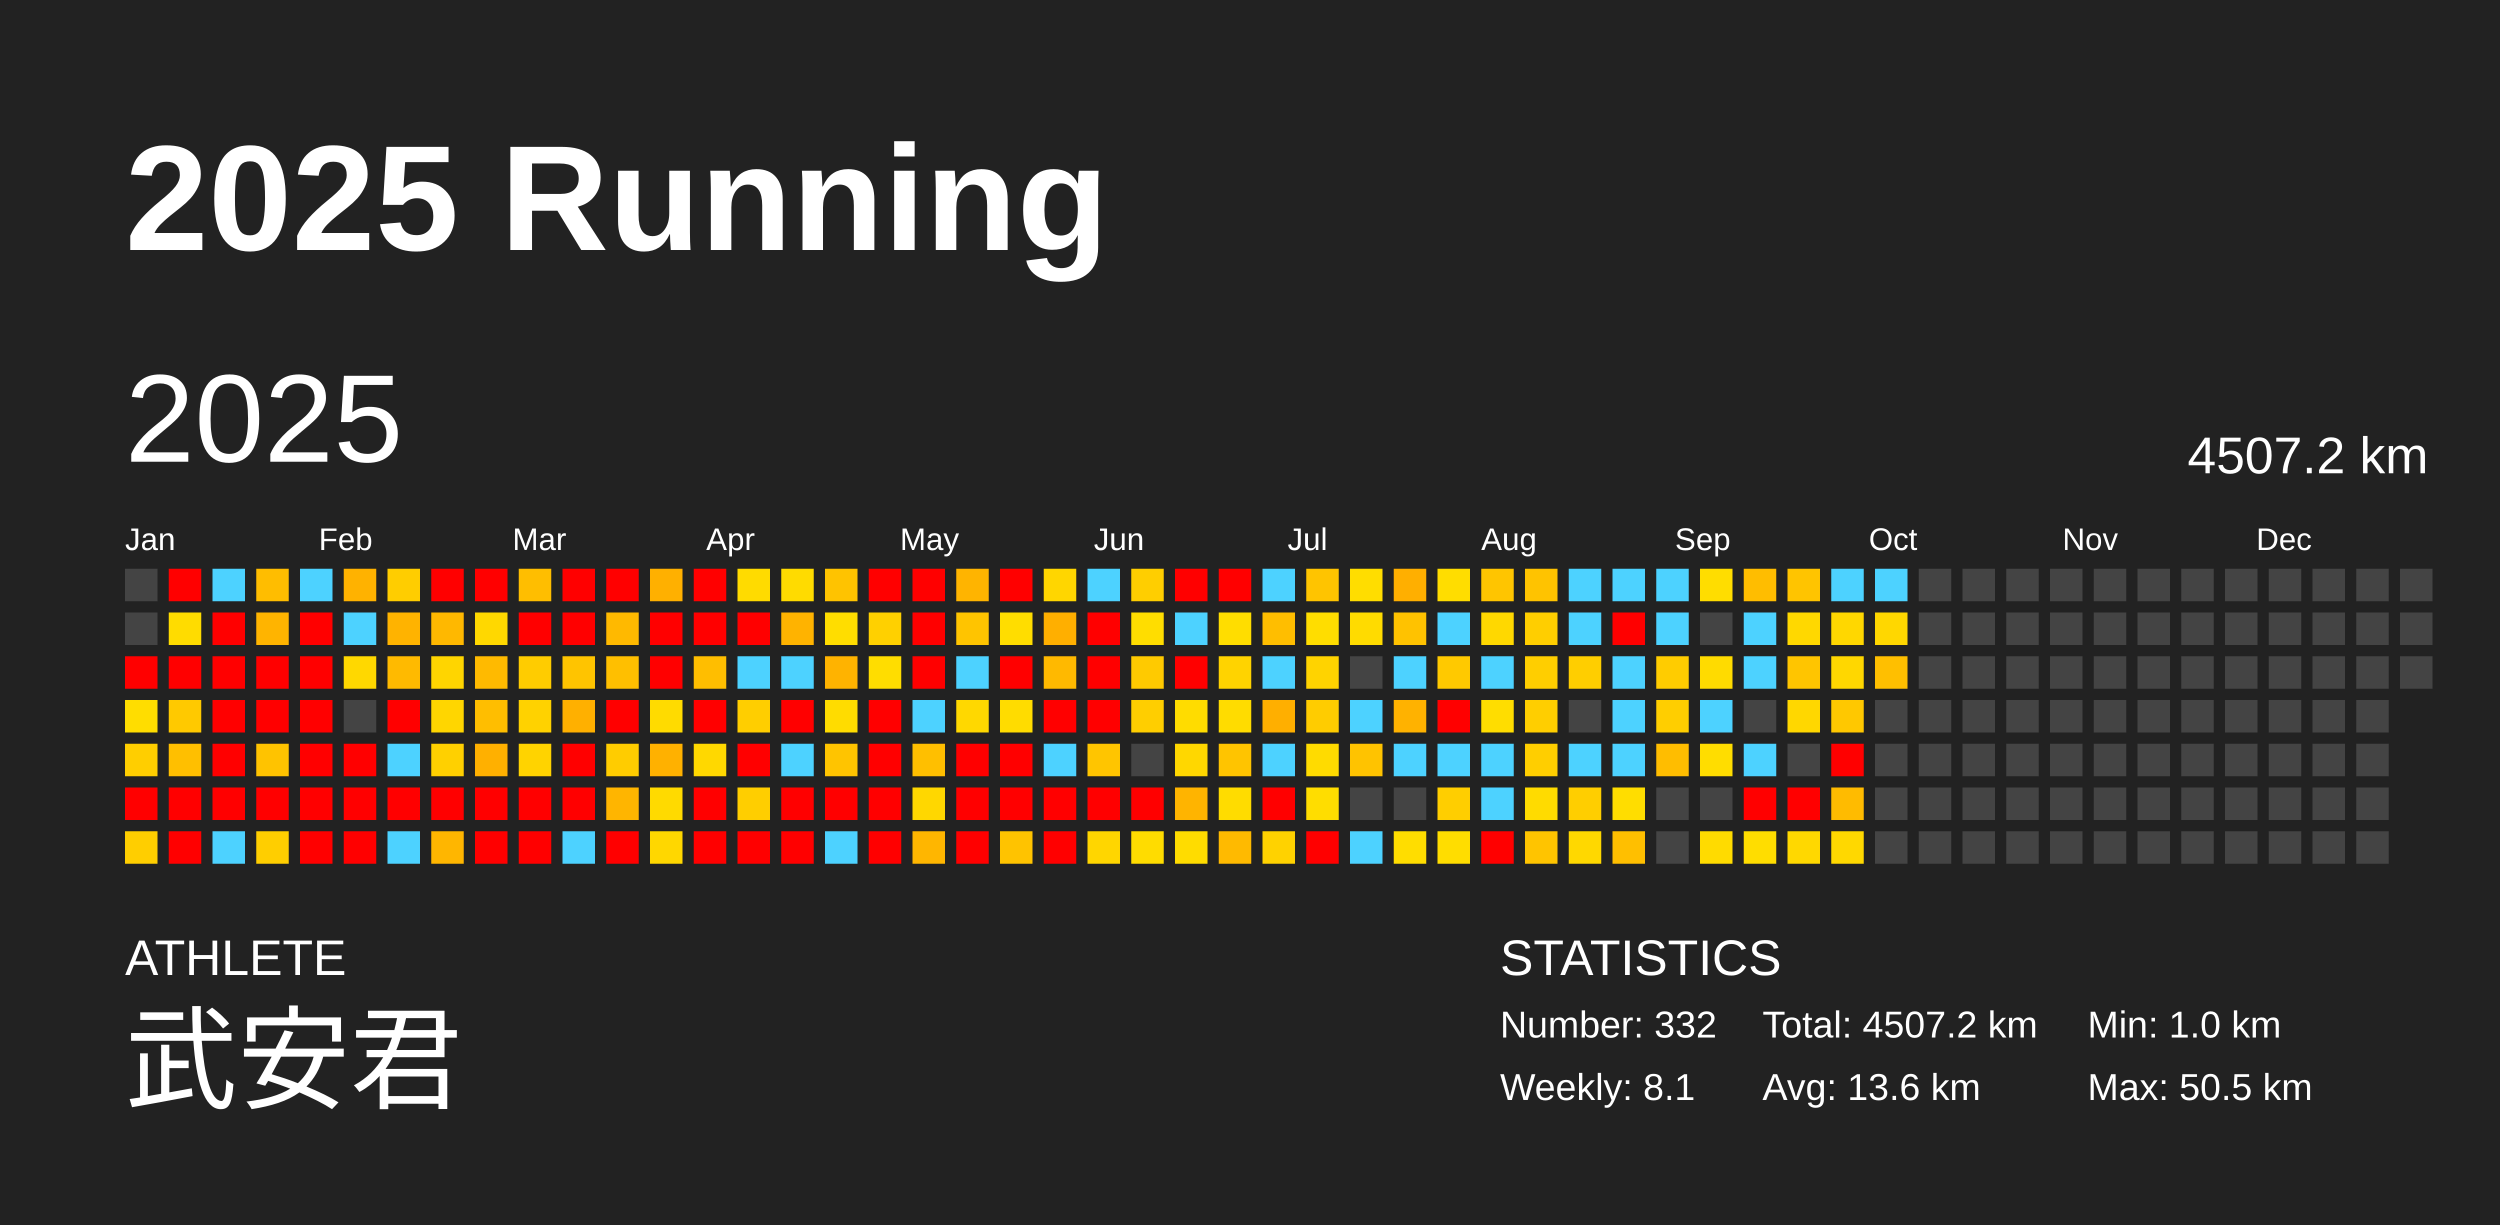
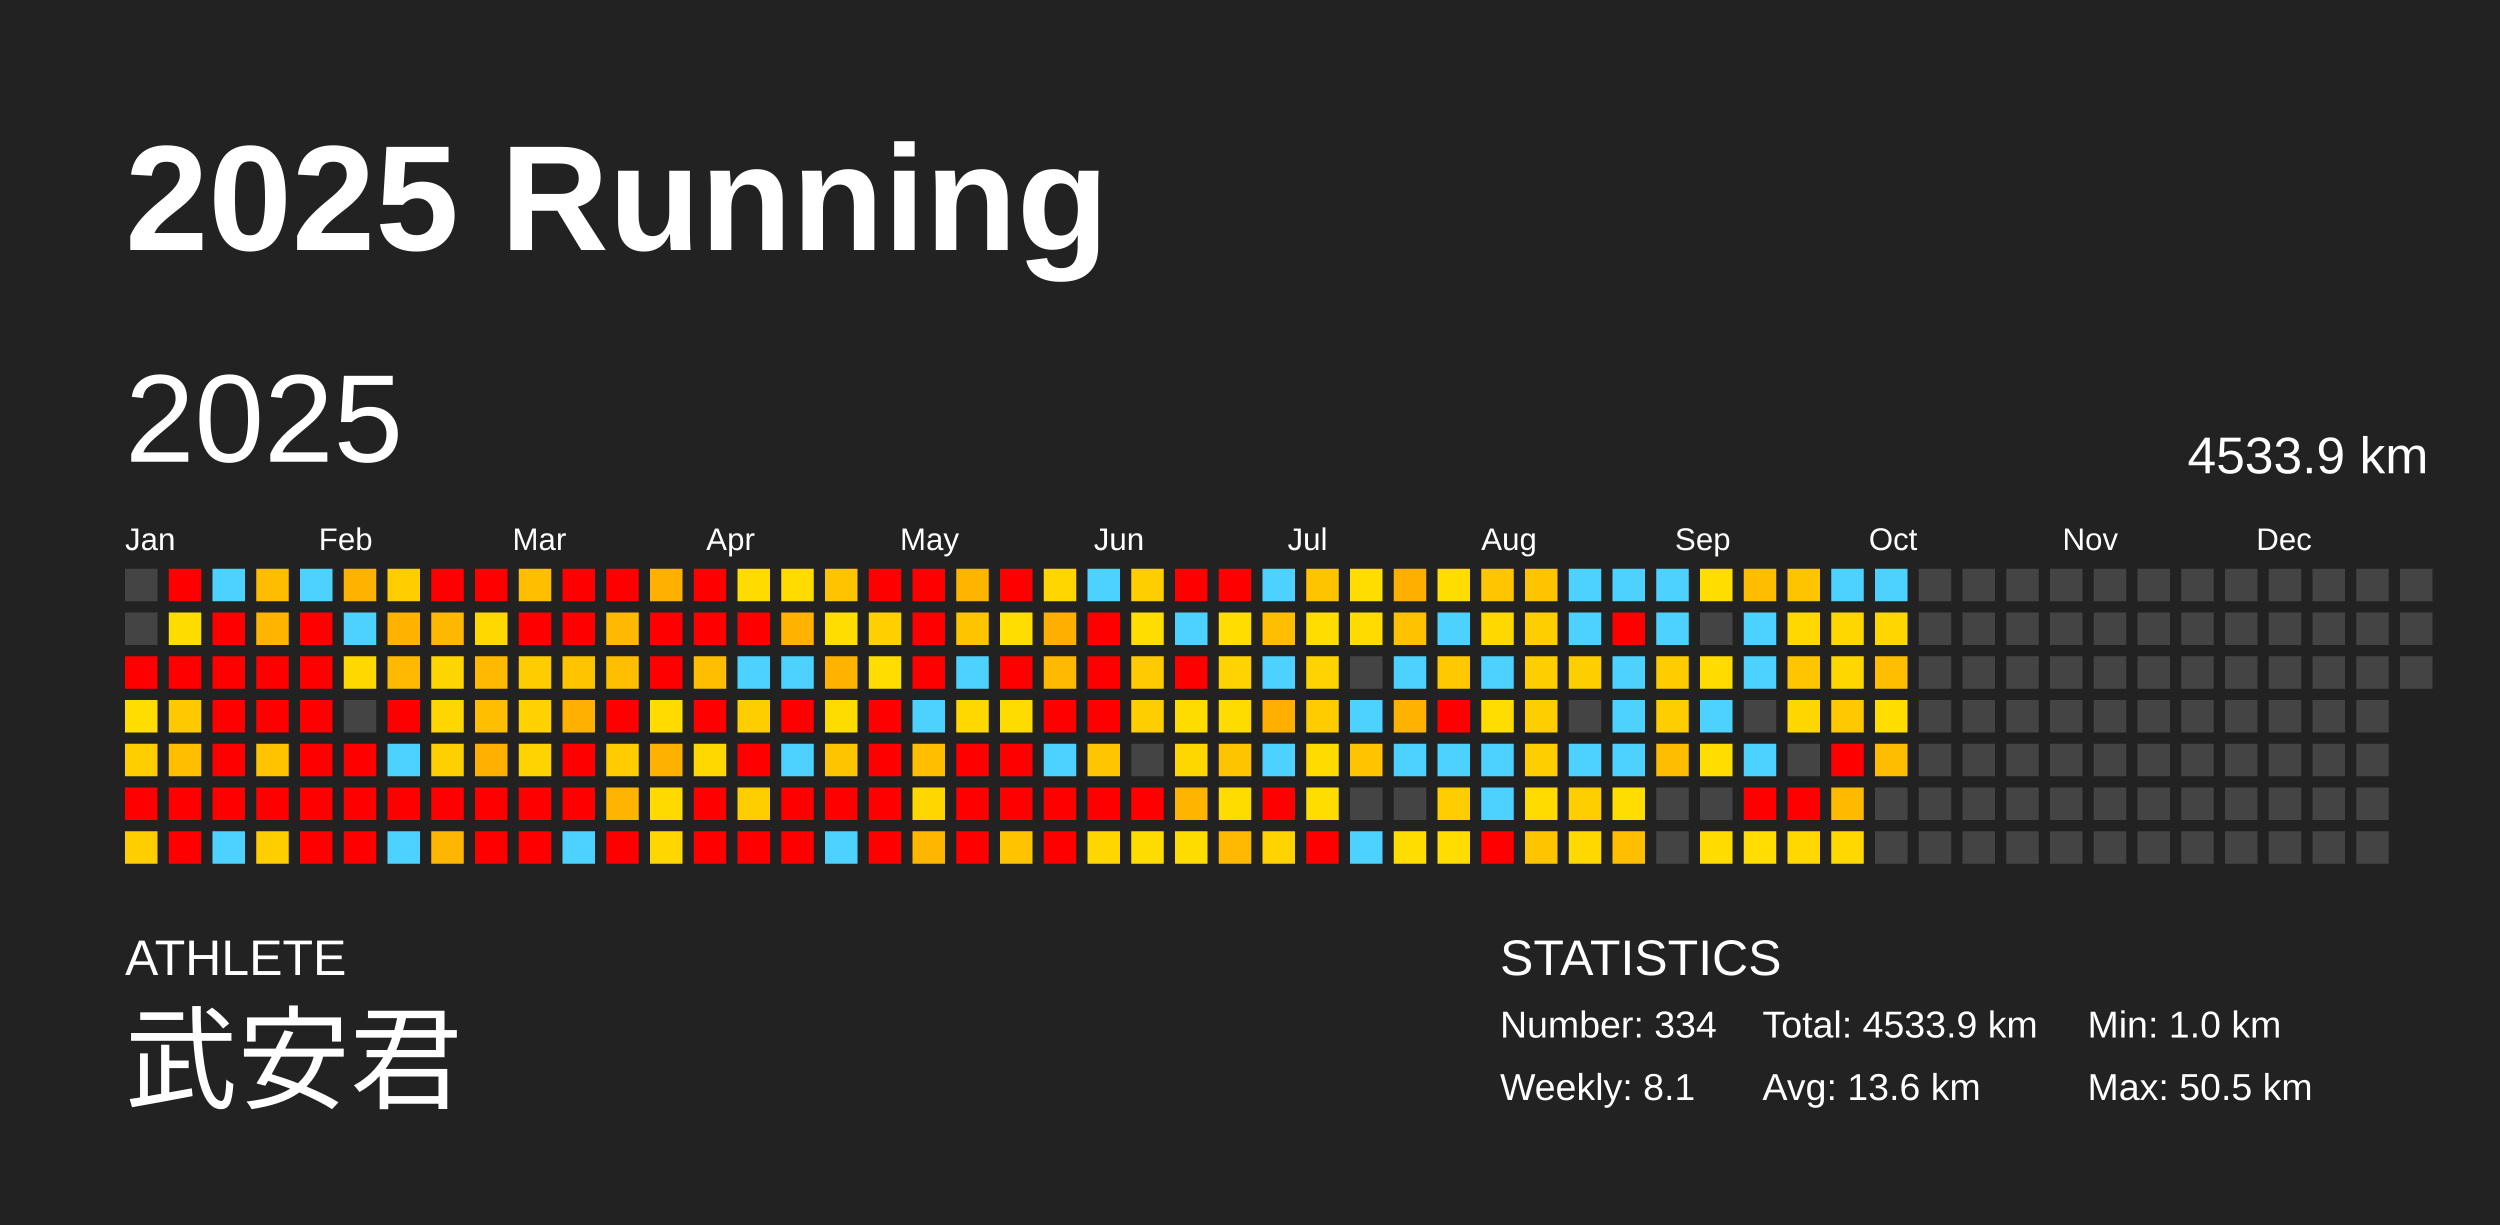
<svg xmlns="http://www.w3.org/2000/svg" baseProfile="full" height="98mm" version="1.1" viewBox="0,0,200,98" width="200mm">
  <defs />
  <rect fill="#222222" height="98" width="200" x="0" y="0" />
  <text fill="#FFFFFF" style="font-size:12px; font-family:Arial; font-weight:bold;" x="10" y="20">2025 Running</text>
  <text fill="#FFFFFF" style="font-size:4px; font-family:Arial" x="10" y="78">ATHLETE</text>
  <text fill="#FFFFFF" style="font-size:9px; font-family:Arial" x="10" y="88">武安君</text>
  <text fill="#FFFFFF" style="font-size:4px; font-family:Arial" x="120" y="78">STATISTICS</text>
-   <text fill="#FFFFFF" style="font-size:3px; font-family:Arial" x="120" y="83">Number: 332</text>
+   <text fill="#FFFFFF" style="font-size:3px; font-family:Arial" x="120" y="83">Number: 334</text>
  <text fill="#FFFFFF" style="font-size:3px; font-family:Arial" x="120" y="88">Weekly: 8.1</text>
-   <text fill="#FFFFFF" style="font-size:3px; font-family:Arial" x="141" y="83">Total: 4507.2 km</text>
+   <text fill="#FFFFFF" style="font-size:3px; font-family:Arial" x="141" y="83">Total: 4533.9 km</text>
  <text fill="#FFFFFF" style="font-size:3px; font-family:Arial" x="141" y="88">Avg: 13.6 km</text>
  <text fill="#FFFFFF" style="font-size:3px; font-family:Arial" x="167" y="83">Min: 1.0 km</text>
  <text fill="#FFFFFF" style="font-size:3px; font-family:Arial" x="167" y="88">Max: 50.5 km</text>
  <text dominant-baseline="hanging" fill="#FFFFFF" style="font-size:10.0px; font-family:Arial;" x="10" y="30">2025</text>
-   <text dominant-baseline="hanging" fill="#FFFFFF" style="font-size:4.125px; font-family:Arial;" x="175" y="35">4507.2 km</text>
+   <text dominant-baseline="hanging" fill="#FFFFFF" style="font-size:4.125px; font-family:Arial;" x="175" y="35">4533.9 km</text>
  <text fill="#FFFFFF" style="font-size:2.5px; font-family:Arial" x="10.0" y="44">Jan</text>
  <text fill="#FFFFFF" style="font-size:2.5px; font-family:Arial" x="25.5" y="44">Feb</text>
  <text fill="#FFFFFF" style="font-size:2.5px; font-family:Arial" x="41.0" y="44">Mar</text>
  <text fill="#FFFFFF" style="font-size:2.5px; font-family:Arial" x="56.5" y="44">Apr</text>
  <text fill="#FFFFFF" style="font-size:2.5px; font-family:Arial" x="72.0" y="44">May</text>
  <text fill="#FFFFFF" style="font-size:2.5px; font-family:Arial" x="87.5" y="44">Jun</text>
  <text fill="#FFFFFF" style="font-size:2.5px; font-family:Arial" x="103.0" y="44">Jul</text>
  <text fill="#FFFFFF" style="font-size:2.5px; font-family:Arial" x="118.5" y="44">Aug</text>
  <text fill="#FFFFFF" style="font-size:2.5px; font-family:Arial" x="134.0" y="44">Sep</text>
  <text fill="#FFFFFF" style="font-size:2.5px; font-family:Arial" x="149.5" y="44">Oct</text>
  <text fill="#FFFFFF" style="font-size:2.5px; font-family:Arial" x="165.0" y="44">Nov</text>
  <text fill="#FFFFFF" style="font-size:2.5px; font-family:Arial" x="180.5" y="44">Dec</text>
  <rect fill="#444444" height="2.6" width="2.6" x="10.0" y="45.5" />
  <rect fill="#444444" height="2.6" width="2.6" x="10.0" y="49.0" />
  <rect fill="red" height="2.6" width="2.6" x="10.0" y="52.5" />
  <rect fill="#ffdd00" height="2.6" width="2.6" x="10.0" y="56.0" />
  <rect fill="#ffce00" height="2.6" width="2.6" x="10.0" y="59.5" />
  <rect fill="red" height="2.6" width="2.6" x="10.0" y="63.0" />
  <rect fill="#ffce00" height="2.6" width="2.6" x="10.0" y="66.5" />
  <rect fill="red" height="2.6" width="2.6" x="13.5" y="45.5" />
  <rect fill="#ffdc00" height="2.6" width="2.6" x="13.5" y="49.0" />
  <rect fill="red" height="2.6" width="2.6" x="13.5" y="52.5" />
  <rect fill="#ffc900" height="2.6" width="2.6" x="13.5" y="56.0" />
  <rect fill="#ffbf00" height="2.6" width="2.6" x="13.5" y="59.5" />
  <rect fill="red" height="2.6" width="2.6" x="13.5" y="63.0" />
  <rect fill="red" height="2.6" width="2.6" x="13.5" y="66.5" />
  <rect fill="#4dd2ff" height="2.6" width="2.6" x="17.0" y="45.5" />
  <rect fill="red" height="2.6" width="2.6" x="17.0" y="49.0" />
  <rect fill="red" height="2.6" width="2.6" x="17.0" y="52.5" />
  <rect fill="red" height="2.6" width="2.6" x="17.0" y="56.0" />
  <rect fill="red" height="2.6" width="2.6" x="17.0" y="59.5" />
  <rect fill="red" height="2.6" width="2.6" x="17.0" y="63.0" />
  <rect fill="#4dd2ff" height="2.6" width="2.6" x="17.0" y="66.5" />
  <rect fill="#ffbd00" height="2.6" width="2.6" x="20.5" y="45.5" />
  <rect fill="#ffb400" height="2.6" width="2.6" x="20.5" y="49.0" />
  <rect fill="red" height="2.6" width="2.6" x="20.5" y="52.5" />
  <rect fill="red" height="2.6" width="2.6" x="20.5" y="56.0" />
  <rect fill="#ffc300" height="2.6" width="2.6" x="20.5" y="59.5" />
  <rect fill="red" height="2.6" width="2.6" x="20.5" y="63.0" />
  <rect fill="#ffce00" height="2.6" width="2.6" x="20.5" y="66.5" />
  <rect fill="#4dd2ff" height="2.6" width="2.6" x="24.0" y="45.5" />
  <rect fill="red" height="2.6" width="2.6" x="24.0" y="49.0" />
  <rect fill="red" height="2.6" width="2.6" x="24.0" y="52.5" />
  <rect fill="red" height="2.6" width="2.6" x="24.0" y="56.0" />
  <rect fill="red" height="2.6" width="2.6" x="24.0" y="59.5" />
  <rect fill="red" height="2.6" width="2.6" x="24.0" y="63.0" />
  <rect fill="red" height="2.6" width="2.6" x="24.0" y="66.5" />
  <rect fill="#ffb200" height="2.6" width="2.6" x="27.5" y="45.5" />
  <rect fill="#4dd2ff" height="2.6" width="2.6" x="27.5" y="49.0" />
  <rect fill="#ffd800" height="2.6" width="2.6" x="27.5" y="52.5" />
  <rect fill="#444444" height="2.6" width="2.6" x="27.5" y="56.0" />
  <rect fill="red" height="2.6" width="2.6" x="27.5" y="59.5" />
  <rect fill="red" height="2.6" width="2.6" x="27.5" y="63.0" />
  <rect fill="red" height="2.6" width="2.6" x="27.5" y="66.5" />
  <rect fill="#ffcd00" height="2.6" width="2.6" x="31.0" y="45.5" />
  <rect fill="#ffb300" height="2.6" width="2.6" x="31.0" y="49.0" />
  <rect fill="#ffba00" height="2.6" width="2.6" x="31.0" y="52.5" />
  <rect fill="red" height="2.6" width="2.6" x="31.0" y="56.0" />
  <rect fill="#4dd2ff" height="2.6" width="2.6" x="31.0" y="59.5" />
  <rect fill="red" height="2.6" width="2.6" x="31.0" y="63.0" />
  <rect fill="#4dd2ff" height="2.6" width="2.6" x="31.0" y="66.5" />
  <rect fill="red" height="2.6" width="2.6" x="34.5" y="45.5" />
  <rect fill="#ffb800" height="2.6" width="2.6" x="34.5" y="49.0" />
  <rect fill="#ffd500" height="2.6" width="2.6" x="34.5" y="52.5" />
  <rect fill="#ffd600" height="2.6" width="2.6" x="34.5" y="56.0" />
  <rect fill="#ffd000" height="2.6" width="2.6" x="34.5" y="59.5" />
  <rect fill="red" height="2.6" width="2.6" x="34.5" y="63.0" />
  <rect fill="#ffb600" height="2.6" width="2.6" x="34.5" y="66.5" />
  <rect fill="red" height="2.6" width="2.6" x="38.0" y="45.5" />
  <rect fill="#ffd800" height="2.6" width="2.6" x="38.0" y="49.0" />
  <rect fill="#ffba00" height="2.6" width="2.6" x="38.0" y="52.5" />
  <rect fill="#ffbe00" height="2.6" width="2.6" x="38.0" y="56.0" />
  <rect fill="#ffb000" height="2.6" width="2.6" x="38.0" y="59.5" />
  <rect fill="red" height="2.6" width="2.6" x="38.0" y="63.0" />
  <rect fill="red" height="2.6" width="2.6" x="38.0" y="66.5" />
  <rect fill="#ffbe00" height="2.6" width="2.6" x="41.5" y="45.5" />
  <rect fill="red" height="2.6" width="2.6" x="41.5" y="49.0" />
  <rect fill="#ffcc00" height="2.6" width="2.6" x="41.5" y="52.5" />
  <rect fill="#ffd200" height="2.6" width="2.6" x="41.5" y="56.0" />
  <rect fill="#ffd300" height="2.6" width="2.6" x="41.5" y="59.5" />
  <rect fill="red" height="2.6" width="2.6" x="41.5" y="63.0" />
  <rect fill="red" height="2.6" width="2.6" x="41.5" y="66.5" />
  <rect fill="red" height="2.6" width="2.6" x="45.0" y="45.5" />
  <rect fill="red" height="2.6" width="2.6" x="45.0" y="49.0" />
  <rect fill="#ffc400" height="2.6" width="2.6" x="45.0" y="52.5" />
  <rect fill="#ffb000" height="2.6" width="2.6" x="45.0" y="56.0" />
  <rect fill="red" height="2.6" width="2.6" x="45.0" y="59.5" />
  <rect fill="red" height="2.6" width="2.6" x="45.0" y="63.0" />
  <rect fill="#4dd2ff" height="2.6" width="2.6" x="45.0" y="66.5" />
  <rect fill="red" height="2.6" width="2.6" x="48.5" y="45.5" />
  <rect fill="#ffb900" height="2.6" width="2.6" x="48.5" y="49.0" />
  <rect fill="#ffbf00" height="2.6" width="2.6" x="48.5" y="52.5" />
  <rect fill="red" height="2.6" width="2.6" x="48.5" y="56.0" />
  <rect fill="#ffcc00" height="2.6" width="2.6" x="48.5" y="59.5" />
  <rect fill="#ffb500" height="2.6" width="2.6" x="48.5" y="63.0" />
  <rect fill="red" height="2.6" width="2.6" x="48.5" y="66.5" />
  <rect fill="#ffb000" height="2.6" width="2.6" x="52.0" y="45.5" />
  <rect fill="red" height="2.6" width="2.6" x="52.0" y="49.0" />
  <rect fill="red" height="2.6" width="2.6" x="52.0" y="52.5" />
  <rect fill="#ffdb00" height="2.6" width="2.6" x="52.0" y="56.0" />
  <rect fill="#ffb100" height="2.6" width="2.6" x="52.0" y="59.5" />
  <rect fill="#ffda00" height="2.6" width="2.6" x="52.0" y="63.0" />
  <rect fill="#ffd700" height="2.6" width="2.6" x="52.0" y="66.5" />
  <rect fill="red" height="2.6" width="2.6" x="55.5" y="45.5" />
  <rect fill="red" height="2.6" width="2.6" x="55.5" y="49.0" />
  <rect fill="#ffbe00" height="2.6" width="2.6" x="55.5" y="52.5" />
  <rect fill="red" height="2.6" width="2.6" x="55.5" y="56.0" />
  <rect fill="#ffd800" height="2.6" width="2.6" x="55.5" y="59.5" />
  <rect fill="red" height="2.6" width="2.6" x="55.5" y="63.0" />
  <rect fill="red" height="2.6" width="2.6" x="55.5" y="66.5" />
  <rect fill="#ffdb00" height="2.6" width="2.6" x="59.0" y="45.5" />
  <rect fill="red" height="2.6" width="2.6" x="59.0" y="49.0" />
  <rect fill="#4dd2ff" height="2.6" width="2.6" x="59.0" y="52.5" />
  <rect fill="#ffce00" height="2.6" width="2.6" x="59.0" y="56.0" />
  <rect fill="red" height="2.6" width="2.6" x="59.0" y="59.5" />
  <rect fill="#ffce00" height="2.6" width="2.6" x="59.0" y="63.0" />
  <rect fill="red" height="2.6" width="2.6" x="59.0" y="66.5" />
  <rect fill="#ffdb00" height="2.6" width="2.6" x="62.5" y="45.5" />
  <rect fill="#ffb300" height="2.6" width="2.6" x="62.5" y="49.0" />
  <rect fill="#4dd2ff" height="2.6" width="2.6" x="62.5" y="52.5" />
  <rect fill="red" height="2.6" width="2.6" x="62.5" y="56.0" />
  <rect fill="#4dd2ff" height="2.6" width="2.6" x="62.5" y="59.5" />
  <rect fill="red" height="2.6" width="2.6" x="62.5" y="63.0" />
  <rect fill="red" height="2.6" width="2.6" x="62.5" y="66.5" />
  <rect fill="#ffc300" height="2.6" width="2.6" x="66.0" y="45.5" />
  <rect fill="#ffdd00" height="2.6" width="2.6" x="66.0" y="49.0" />
  <rect fill="#ffb300" height="2.6" width="2.6" x="66.0" y="52.5" />
  <rect fill="#ffdc00" height="2.6" width="2.6" x="66.0" y="56.0" />
  <rect fill="#ffc400" height="2.6" width="2.6" x="66.0" y="59.5" />
  <rect fill="red" height="2.6" width="2.6" x="66.0" y="63.0" />
  <rect fill="#4dd2ff" height="2.6" width="2.6" x="66.0" y="66.5" />
  <rect fill="red" height="2.6" width="2.6" x="69.5" y="45.5" />
  <rect fill="#ffd000" height="2.6" width="2.6" x="69.5" y="49.0" />
  <rect fill="#ffdd00" height="2.6" width="2.6" x="69.5" y="52.5" />
  <rect fill="red" height="2.6" width="2.6" x="69.5" y="56.0" />
  <rect fill="red" height="2.6" width="2.6" x="69.5" y="59.5" />
  <rect fill="red" height="2.6" width="2.6" x="69.5" y="63.0" />
  <rect fill="red" height="2.6" width="2.6" x="69.5" y="66.5" />
  <rect fill="red" height="2.6" width="2.6" x="73.0" y="45.5" />
  <rect fill="red" height="2.6" width="2.6" x="73.0" y="49.0" />
  <rect fill="red" height="2.6" width="2.6" x="73.0" y="52.5" />
  <rect fill="#4dd2ff" height="2.6" width="2.6" x="73.0" y="56.0" />
  <rect fill="#ffbf00" height="2.6" width="2.6" x="73.0" y="59.5" />
  <rect fill="#ffd700" height="2.6" width="2.6" x="73.0" y="63.0" />
  <rect fill="#ffb600" height="2.6" width="2.6" x="73.0" y="66.5" />
  <rect fill="#ffb400" height="2.6" width="2.6" x="76.5" y="45.5" />
  <rect fill="#ffc400" height="2.6" width="2.6" x="76.5" y="49.0" />
  <rect fill="#4dd2ff" height="2.6" width="2.6" x="76.5" y="52.5" />
  <rect fill="#ffd800" height="2.6" width="2.6" x="76.5" y="56.0" />
  <rect fill="red" height="2.6" width="2.6" x="76.5" y="59.5" />
  <rect fill="red" height="2.6" width="2.6" x="76.5" y="63.0" />
  <rect fill="red" height="2.6" width="2.6" x="76.5" y="66.5" />
  <rect fill="red" height="2.6" width="2.6" x="80.0" y="45.5" />
  <rect fill="#ffdd00" height="2.6" width="2.6" x="80.0" y="49.0" />
  <rect fill="red" height="2.6" width="2.6" x="80.0" y="52.5" />
  <rect fill="#ffdc00" height="2.6" width="2.6" x="80.0" y="56.0" />
  <rect fill="red" height="2.6" width="2.6" x="80.0" y="59.5" />
  <rect fill="red" height="2.6" width="2.6" x="80.0" y="63.0" />
  <rect fill="#ffc300" height="2.6" width="2.6" x="80.0" y="66.5" />
  <rect fill="#ffd600" height="2.6" width="2.6" x="83.5" y="45.5" />
  <rect fill="#ffaf00" height="2.6" width="2.6" x="83.5" y="49.0" />
  <rect fill="#ffb900" height="2.6" width="2.6" x="83.5" y="52.5" />
  <rect fill="red" height="2.6" width="2.6" x="83.5" y="56.0" />
  <rect fill="#4dd2ff" height="2.6" width="2.6" x="83.5" y="59.5" />
  <rect fill="red" height="2.6" width="2.6" x="83.5" y="63.0" />
  <rect fill="red" height="2.6" width="2.6" x="83.5" y="66.5" />
  <rect fill="#4dd2ff" height="2.6" width="2.6" x="87.0" y="45.5" />
  <rect fill="red" height="2.6" width="2.6" x="87.0" y="49.0" />
  <rect fill="red" height="2.6" width="2.6" x="87.0" y="52.5" />
  <rect fill="red" height="2.6" width="2.6" x="87.0" y="56.0" />
  <rect fill="#ffc500" height="2.6" width="2.6" x="87.0" y="59.5" />
  <rect fill="red" height="2.6" width="2.6" x="87.0" y="63.0" />
  <rect fill="#ffd600" height="2.6" width="2.6" x="87.0" y="66.5" />
  <rect fill="#ffce00" height="2.6" width="2.6" x="90.5" y="45.5" />
  <rect fill="#ffdd00" height="2.6" width="2.6" x="90.5" y="49.0" />
  <rect fill="#ffca00" height="2.6" width="2.6" x="90.5" y="52.5" />
  <rect fill="#ffce00" height="2.6" width="2.6" x="90.5" y="56.0" />
  <rect fill="#444444" height="2.6" width="2.6" x="90.5" y="59.5" />
  <rect fill="red" height="2.6" width="2.6" x="90.5" y="63.0" />
  <rect fill="#ffdc00" height="2.6" width="2.6" x="90.5" y="66.5" />
  <rect fill="red" height="2.6" width="2.6" x="94.0" y="45.5" />
  <rect fill="#4dd2ff" height="2.6" width="2.6" x="94.0" y="49.0" />
  <rect fill="red" height="2.6" width="2.6" x="94.0" y="52.5" />
  <rect fill="#ffdc00" height="2.6" width="2.6" x="94.0" y="56.0" />
  <rect fill="#ffd700" height="2.6" width="2.6" x="94.0" y="59.5" />
  <rect fill="#ffb400" height="2.6" width="2.6" x="94.0" y="63.0" />
  <rect fill="#ffdc00" height="2.6" width="2.6" x="94.0" y="66.5" />
  <rect fill="red" height="2.6" width="2.6" x="97.5" y="45.5" />
  <rect fill="#ffdd00" height="2.6" width="2.6" x="97.5" y="49.0" />
  <rect fill="#ffd300" height="2.6" width="2.6" x="97.5" y="52.5" />
  <rect fill="#ffdc00" height="2.6" width="2.6" x="97.5" y="56.0" />
  <rect fill="#ffc400" height="2.6" width="2.6" x="97.5" y="59.5" />
  <rect fill="#ffdc00" height="2.6" width="2.6" x="97.5" y="63.0" />
  <rect fill="#ffba00" height="2.6" width="2.6" x="97.5" y="66.5" />
  <rect fill="#4dd2ff" height="2.6" width="2.6" x="101.0" y="45.5" />
  <rect fill="#ffbe00" height="2.6" width="2.6" x="101.0" y="49.0" />
  <rect fill="#4dd2ff" height="2.6" width="2.6" x="101.0" y="52.5" />
  <rect fill="#ffaf00" height="2.6" width="2.6" x="101.0" y="56.0" />
  <rect fill="#4dd2ff" height="2.6" width="2.6" x="101.0" y="59.5" />
  <rect fill="red" height="2.6" width="2.6" x="101.0" y="63.0" />
  <rect fill="#ffd200" height="2.6" width="2.6" x="101.0" y="66.5" />
  <rect fill="#ffc400" height="2.6" width="2.6" x="104.5" y="45.5" />
  <rect fill="#ffdd00" height="2.6" width="2.6" x="104.5" y="49.0" />
  <rect fill="#ffd300" height="2.6" width="2.6" x="104.5" y="52.5" />
  <rect fill="#ffcc00" height="2.6" width="2.6" x="104.5" y="56.0" />
  <rect fill="#ffdb00" height="2.6" width="2.6" x="104.5" y="59.5" />
  <rect fill="#ffdd00" height="2.6" width="2.6" x="104.5" y="63.0" />
  <rect fill="red" height="2.6" width="2.6" x="104.5" y="66.5" />
  <rect fill="#ffdd00" height="2.6" width="2.6" x="108.0" y="45.5" />
  <rect fill="#ffdb00" height="2.6" width="2.6" x="108.0" y="49.0" />
  <rect fill="#444444" height="2.6" width="2.6" x="108.0" y="52.5" />
  <rect fill="#4dd2ff" height="2.6" width="2.6" x="108.0" y="56.0" />
  <rect fill="#ffc300" height="2.6" width="2.6" x="108.0" y="59.5" />
  <rect fill="#444444" height="2.6" width="2.6" x="108.0" y="63.0" />
  <rect fill="#4dd2ff" height="2.6" width="2.6" x="108.0" y="66.5" />
  <rect fill="#ffaf00" height="2.6" width="2.6" x="111.5" y="45.5" />
  <rect fill="#ffc200" height="2.6" width="2.6" x="111.5" y="49.0" />
  <rect fill="#4dd2ff" height="2.6" width="2.6" x="111.5" y="52.5" />
  <rect fill="#ffb200" height="2.6" width="2.6" x="111.5" y="56.0" />
  <rect fill="#4dd2ff" height="2.6" width="2.6" x="111.5" y="59.5" />
  <rect fill="#444444" height="2.6" width="2.6" x="111.5" y="63.0" />
  <rect fill="#ffdd00" height="2.6" width="2.6" x="111.5" y="66.5" />
  <rect fill="#ffdd00" height="2.6" width="2.6" x="115.0" y="45.5" />
  <rect fill="#4dd2ff" height="2.6" width="2.6" x="115.0" y="49.0" />
  <rect fill="#ffc900" height="2.6" width="2.6" x="115.0" y="52.5" />
  <rect fill="red" height="2.6" width="2.6" x="115.0" y="56.0" />
  <rect fill="#4dd2ff" height="2.6" width="2.6" x="115.0" y="59.5" />
  <rect fill="#ffce00" height="2.6" width="2.6" x="115.0" y="63.0" />
  <rect fill="#ffdd00" height="2.6" width="2.6" x="115.0" y="66.5" />
  <rect fill="#ffc500" height="2.6" width="2.6" x="118.5" y="45.5" />
  <rect fill="#ffd800" height="2.6" width="2.6" x="118.5" y="49.0" />
  <rect fill="#4dd2ff" height="2.6" width="2.6" x="118.5" y="52.5" />
  <rect fill="#ffdd00" height="2.6" width="2.6" x="118.5" y="56.0" />
  <rect fill="#4dd2ff" height="2.6" width="2.6" x="118.5" y="59.5" />
  <rect fill="#4dd2ff" height="2.6" width="2.6" x="118.5" y="63.0" />
  <rect fill="red" height="2.6" width="2.6" x="118.5" y="66.5" />
  <rect fill="#ffc300" height="2.6" width="2.6" x="122.0" y="45.5" />
  <rect fill="#ffce00" height="2.6" width="2.6" x="122.0" y="49.0" />
  <rect fill="#ffce00" height="2.6" width="2.6" x="122.0" y="52.5" />
  <rect fill="#ffce00" height="2.6" width="2.6" x="122.0" y="56.0" />
  <rect fill="#ffce00" height="2.6" width="2.6" x="122.0" y="59.5" />
  <rect fill="#ffdb00" height="2.6" width="2.6" x="122.0" y="63.0" />
  <rect fill="#ffc400" height="2.6" width="2.6" x="122.0" y="66.5" />
  <rect fill="#4dd2ff" height="2.6" width="2.6" x="125.5" y="45.5" />
  <rect fill="#4dd2ff" height="2.6" width="2.6" x="125.5" y="49.0" />
  <rect fill="#ffce00" height="2.6" width="2.6" x="125.5" y="52.5" />
  <rect fill="#444444" height="2.6" width="2.6" x="125.5" y="56.0" />
  <rect fill="#4dd2ff" height="2.6" width="2.6" x="125.5" y="59.5" />
  <rect fill="#ffce00" height="2.6" width="2.6" x="125.5" y="63.0" />
  <rect fill="#ffd800" height="2.6" width="2.6" x="125.5" y="66.5" />
  <rect fill="#4dd2ff" height="2.6" width="2.6" x="129.0" y="45.5" />
  <rect fill="red" height="2.6" width="2.6" x="129.0" y="49.0" />
  <rect fill="#4dd2ff" height="2.6" width="2.6" x="129.0" y="52.5" />
  <rect fill="#4dd2ff" height="2.6" width="2.6" x="129.0" y="56.0" />
  <rect fill="#4dd2ff" height="2.6" width="2.6" x="129.0" y="59.5" />
  <rect fill="#ffdd00" height="2.6" width="2.6" x="129.0" y="63.0" />
  <rect fill="#ffbf00" height="2.6" width="2.6" x="129.0" y="66.5" />
  <rect fill="#4dd2ff" height="2.6" width="2.6" x="132.5" y="45.5" />
  <rect fill="#4dd2ff" height="2.6" width="2.6" x="132.5" y="49.0" />
  <rect fill="#ffcc00" height="2.6" width="2.6" x="132.5" y="52.5" />
  <rect fill="#ffce00" height="2.6" width="2.6" x="132.5" y="56.0" />
  <rect fill="#ffbd00" height="2.6" width="2.6" x="132.5" y="59.5" />
  <rect fill="#444444" height="2.6" width="2.6" x="132.5" y="63.0" />
  <rect fill="#444444" height="2.6" width="2.6" x="132.5" y="66.5" />
  <rect fill="#ffdd00" height="2.6" width="2.6" x="136.0" y="45.5" />
  <rect fill="#444444" height="2.6" width="2.6" x="136.0" y="49.0" />
  <rect fill="#ffdb00" height="2.6" width="2.6" x="136.0" y="52.5" />
  <rect fill="#4dd2ff" height="2.6" width="2.6" x="136.0" y="56.0" />
  <rect fill="#ffdd00" height="2.6" width="2.6" x="136.0" y="59.5" />
  <rect fill="#444444" height="2.6" width="2.6" x="136.0" y="63.0" />
  <rect fill="#ffdb00" height="2.6" width="2.6" x="136.0" y="66.5" />
  <rect fill="#ffbd00" height="2.6" width="2.6" x="139.5" y="45.5" />
  <rect fill="#4dd2ff" height="2.6" width="2.6" x="139.5" y="49.0" />
  <rect fill="#4dd2ff" height="2.6" width="2.6" x="139.5" y="52.5" />
  <rect fill="#444444" height="2.6" width="2.6" x="139.5" y="56.0" />
  <rect fill="#4dd2ff" height="2.6" width="2.6" x="139.5" y="59.5" />
  <rect fill="red" height="2.6" width="2.6" x="139.5" y="63.0" />
  <rect fill="#ffdd00" height="2.6" width="2.6" x="139.5" y="66.5" />
  <rect fill="#ffc400" height="2.6" width="2.6" x="143.0" y="45.5" />
  <rect fill="#ffd800" height="2.6" width="2.6" x="143.0" y="49.0" />
  <rect fill="#ffc500" height="2.6" width="2.6" x="143.0" y="52.5" />
  <rect fill="#ffd700" height="2.6" width="2.6" x="143.0" y="56.0" />
  <rect fill="#444444" height="2.6" width="2.6" x="143.0" y="59.5" />
  <rect fill="red" height="2.6" width="2.6" x="143.0" y="63.0" />
  <rect fill="#ffd800" height="2.6" width="2.6" x="143.0" y="66.5" />
  <rect fill="#4dd2ff" height="2.6" width="2.6" x="146.5" y="45.5" />
  <rect fill="#ffd700" height="2.6" width="2.6" x="146.5" y="49.0" />
  <rect fill="#ffd700" height="2.6" width="2.6" x="146.5" y="52.5" />
  <rect fill="#ffc800" height="2.6" width="2.6" x="146.5" y="56.0" />
  <rect fill="red" height="2.6" width="2.6" x="146.5" y="59.5" />
  <rect fill="#ffbb00" height="2.6" width="2.6" x="146.5" y="63.0" />
  <rect fill="#ffd800" height="2.6" width="2.6" x="146.5" y="66.5" />
  <rect fill="#4dd2ff" height="2.6" width="2.6" x="150.0" y="45.5" />
  <rect fill="#ffd700" height="2.6" width="2.6" x="150.0" y="49.0" />
  <rect fill="#ffbf00" height="2.6" width="2.6" x="150.0" y="52.5" />
-   <rect fill="#444444" height="2.6" width="2.6" x="150.0" y="56.0" />
-   <rect fill="#444444" height="2.6" width="2.6" x="150.0" y="59.5" />
+   <rect fill="#ffdd00" height="2.6" width="2.6" x="150.0" y="56.0" />
+   <rect fill="#ffbd00" height="2.6" width="2.6" x="150.0" y="59.5" />
  <rect fill="#444444" height="2.6" width="2.6" x="150.0" y="63.0" />
  <rect fill="#444444" height="2.6" width="2.6" x="150.0" y="66.5" />
  <rect fill="#444444" height="2.6" width="2.6" x="153.5" y="45.5" />
  <rect fill="#444444" height="2.6" width="2.6" x="153.5" y="49.0" />
  <rect fill="#444444" height="2.6" width="2.6" x="153.5" y="52.5" />
  <rect fill="#444444" height="2.6" width="2.6" x="153.5" y="56.0" />
  <rect fill="#444444" height="2.6" width="2.6" x="153.5" y="59.5" />
  <rect fill="#444444" height="2.6" width="2.6" x="153.5" y="63.0" />
  <rect fill="#444444" height="2.6" width="2.6" x="153.5" y="66.5" />
  <rect fill="#444444" height="2.6" width="2.6" x="157.0" y="45.5" />
  <rect fill="#444444" height="2.6" width="2.6" x="157.0" y="49.0" />
  <rect fill="#444444" height="2.6" width="2.6" x="157.0" y="52.5" />
  <rect fill="#444444" height="2.6" width="2.6" x="157.0" y="56.0" />
  <rect fill="#444444" height="2.6" width="2.6" x="157.0" y="59.5" />
  <rect fill="#444444" height="2.6" width="2.6" x="157.0" y="63.0" />
  <rect fill="#444444" height="2.6" width="2.6" x="157.0" y="66.5" />
  <rect fill="#444444" height="2.6" width="2.6" x="160.5" y="45.5" />
  <rect fill="#444444" height="2.6" width="2.6" x="160.5" y="49.0" />
  <rect fill="#444444" height="2.6" width="2.6" x="160.5" y="52.5" />
  <rect fill="#444444" height="2.6" width="2.6" x="160.5" y="56.0" />
  <rect fill="#444444" height="2.6" width="2.6" x="160.5" y="59.5" />
  <rect fill="#444444" height="2.6" width="2.6" x="160.5" y="63.0" />
  <rect fill="#444444" height="2.6" width="2.6" x="160.5" y="66.5" />
  <rect fill="#444444" height="2.6" width="2.6" x="164.0" y="45.5" />
  <rect fill="#444444" height="2.6" width="2.6" x="164.0" y="49.0" />
  <rect fill="#444444" height="2.6" width="2.6" x="164.0" y="52.5" />
  <rect fill="#444444" height="2.6" width="2.6" x="164.0" y="56.0" />
  <rect fill="#444444" height="2.6" width="2.6" x="164.0" y="59.5" />
  <rect fill="#444444" height="2.6" width="2.6" x="164.0" y="63.0" />
  <rect fill="#444444" height="2.6" width="2.6" x="164.0" y="66.5" />
  <rect fill="#444444" height="2.6" width="2.6" x="167.5" y="45.5" />
  <rect fill="#444444" height="2.6" width="2.6" x="167.5" y="49.0" />
  <rect fill="#444444" height="2.6" width="2.6" x="167.5" y="52.5" />
  <rect fill="#444444" height="2.6" width="2.6" x="167.5" y="56.0" />
  <rect fill="#444444" height="2.6" width="2.6" x="167.5" y="59.5" />
  <rect fill="#444444" height="2.6" width="2.6" x="167.5" y="63.0" />
  <rect fill="#444444" height="2.6" width="2.6" x="167.5" y="66.5" />
  <rect fill="#444444" height="2.6" width="2.6" x="171.0" y="45.5" />
  <rect fill="#444444" height="2.6" width="2.6" x="171.0" y="49.0" />
  <rect fill="#444444" height="2.6" width="2.6" x="171.0" y="52.5" />
  <rect fill="#444444" height="2.6" width="2.6" x="171.0" y="56.0" />
  <rect fill="#444444" height="2.6" width="2.6" x="171.0" y="59.5" />
  <rect fill="#444444" height="2.6" width="2.6" x="171.0" y="63.0" />
  <rect fill="#444444" height="2.6" width="2.6" x="171.0" y="66.5" />
  <rect fill="#444444" height="2.6" width="2.6" x="174.5" y="45.5" />
  <rect fill="#444444" height="2.6" width="2.6" x="174.5" y="49.0" />
  <rect fill="#444444" height="2.6" width="2.6" x="174.5" y="52.5" />
  <rect fill="#444444" height="2.6" width="2.6" x="174.5" y="56.0" />
  <rect fill="#444444" height="2.6" width="2.6" x="174.5" y="59.5" />
  <rect fill="#444444" height="2.6" width="2.6" x="174.5" y="63.0" />
  <rect fill="#444444" height="2.6" width="2.6" x="174.5" y="66.5" />
  <rect fill="#444444" height="2.6" width="2.6" x="178.0" y="45.5" />
  <rect fill="#444444" height="2.6" width="2.6" x="178.0" y="49.0" />
  <rect fill="#444444" height="2.6" width="2.6" x="178.0" y="52.5" />
  <rect fill="#444444" height="2.6" width="2.6" x="178.0" y="56.0" />
  <rect fill="#444444" height="2.6" width="2.6" x="178.0" y="59.5" />
  <rect fill="#444444" height="2.6" width="2.6" x="178.0" y="63.0" />
  <rect fill="#444444" height="2.6" width="2.6" x="178.0" y="66.5" />
  <rect fill="#444444" height="2.6" width="2.6" x="181.5" y="45.5" />
  <rect fill="#444444" height="2.6" width="2.6" x="181.5" y="49.0" />
  <rect fill="#444444" height="2.6" width="2.6" x="181.5" y="52.5" />
  <rect fill="#444444" height="2.6" width="2.6" x="181.5" y="56.0" />
  <rect fill="#444444" height="2.6" width="2.6" x="181.5" y="59.5" />
  <rect fill="#444444" height="2.6" width="2.6" x="181.5" y="63.0" />
  <rect fill="#444444" height="2.6" width="2.6" x="181.5" y="66.5" />
  <rect fill="#444444" height="2.6" width="2.6" x="185.0" y="45.5" />
  <rect fill="#444444" height="2.6" width="2.6" x="185.0" y="49.0" />
  <rect fill="#444444" height="2.6" width="2.6" x="185.0" y="52.5" />
  <rect fill="#444444" height="2.6" width="2.6" x="185.0" y="56.0" />
  <rect fill="#444444" height="2.6" width="2.6" x="185.0" y="59.5" />
  <rect fill="#444444" height="2.6" width="2.6" x="185.0" y="63.0" />
  <rect fill="#444444" height="2.6" width="2.6" x="185.0" y="66.5" />
  <rect fill="#444444" height="2.6" width="2.6" x="188.5" y="45.5" />
  <rect fill="#444444" height="2.6" width="2.6" x="188.5" y="49.0" />
  <rect fill="#444444" height="2.6" width="2.6" x="188.5" y="52.5" />
  <rect fill="#444444" height="2.6" width="2.6" x="188.5" y="56.0" />
  <rect fill="#444444" height="2.6" width="2.6" x="188.5" y="59.5" />
  <rect fill="#444444" height="2.6" width="2.6" x="188.5" y="63.0" />
  <rect fill="#444444" height="2.6" width="2.6" x="188.5" y="66.5" />
  <rect fill="#444444" height="2.6" width="2.6" x="192.0" y="45.5" />
  <rect fill="#444444" height="2.6" width="2.6" x="192.0" y="49.0" />
  <rect fill="#444444" height="2.6" width="2.6" x="192.0" y="52.5" />
</svg>
